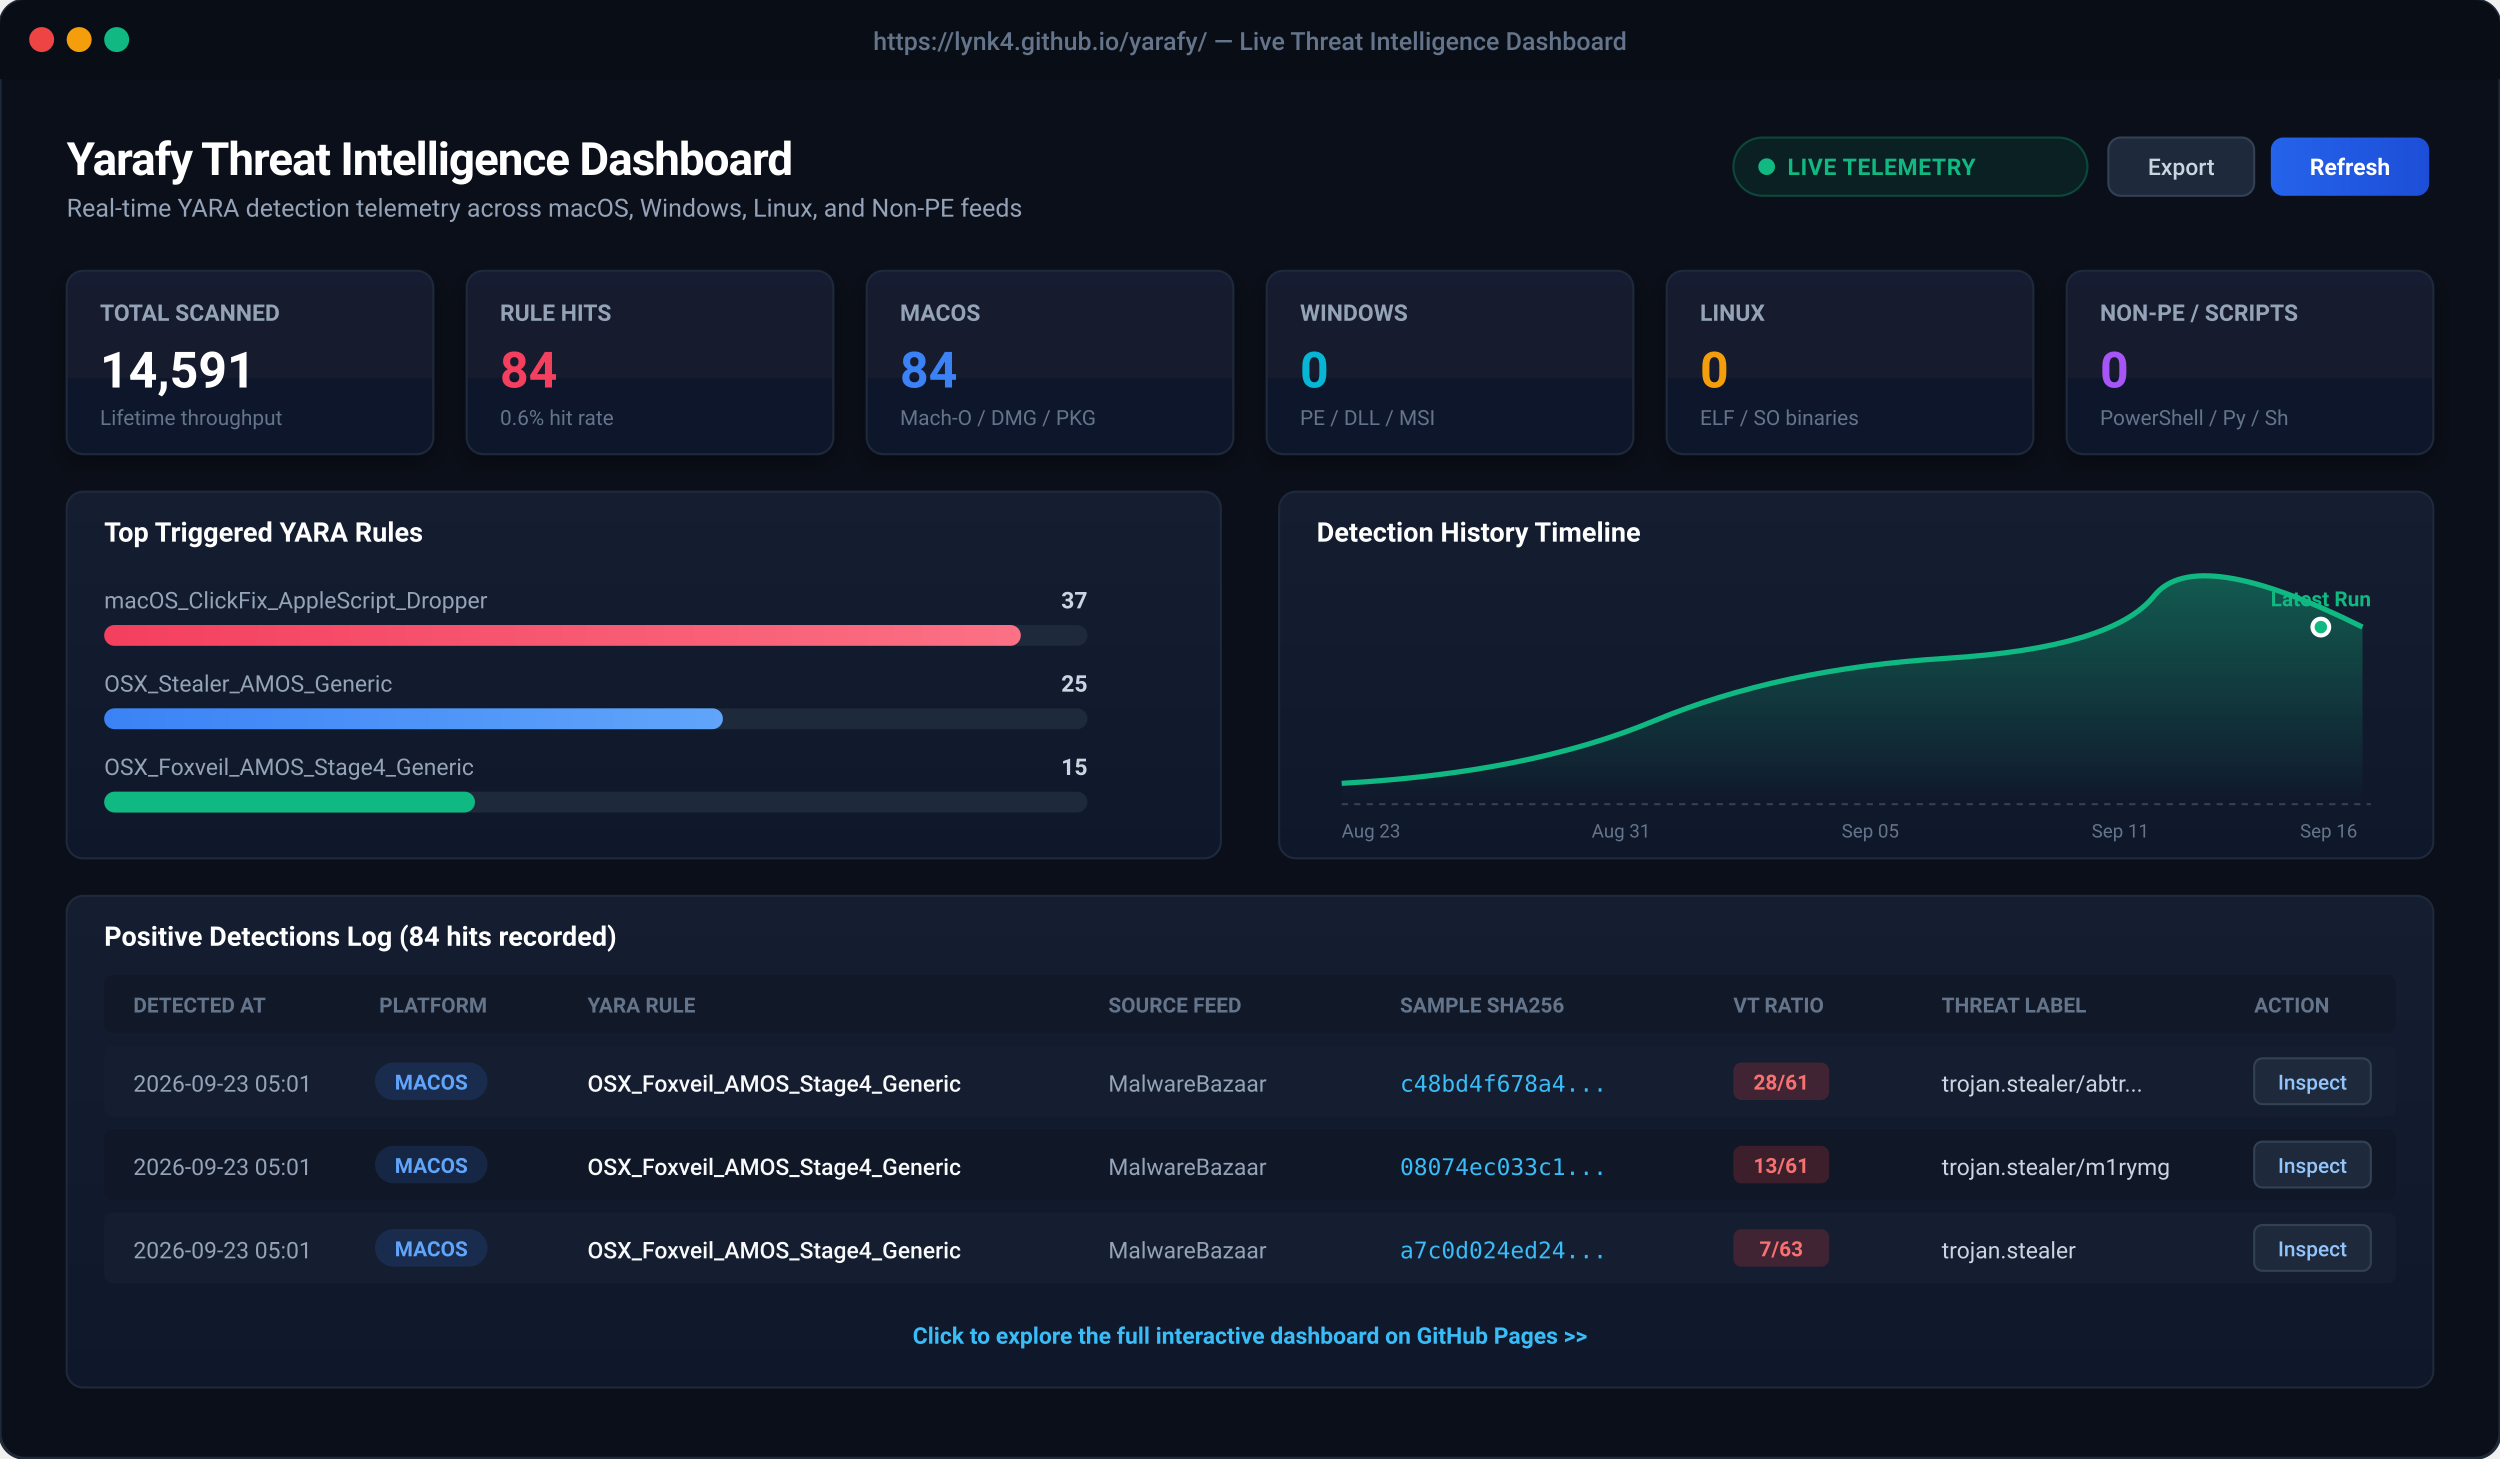
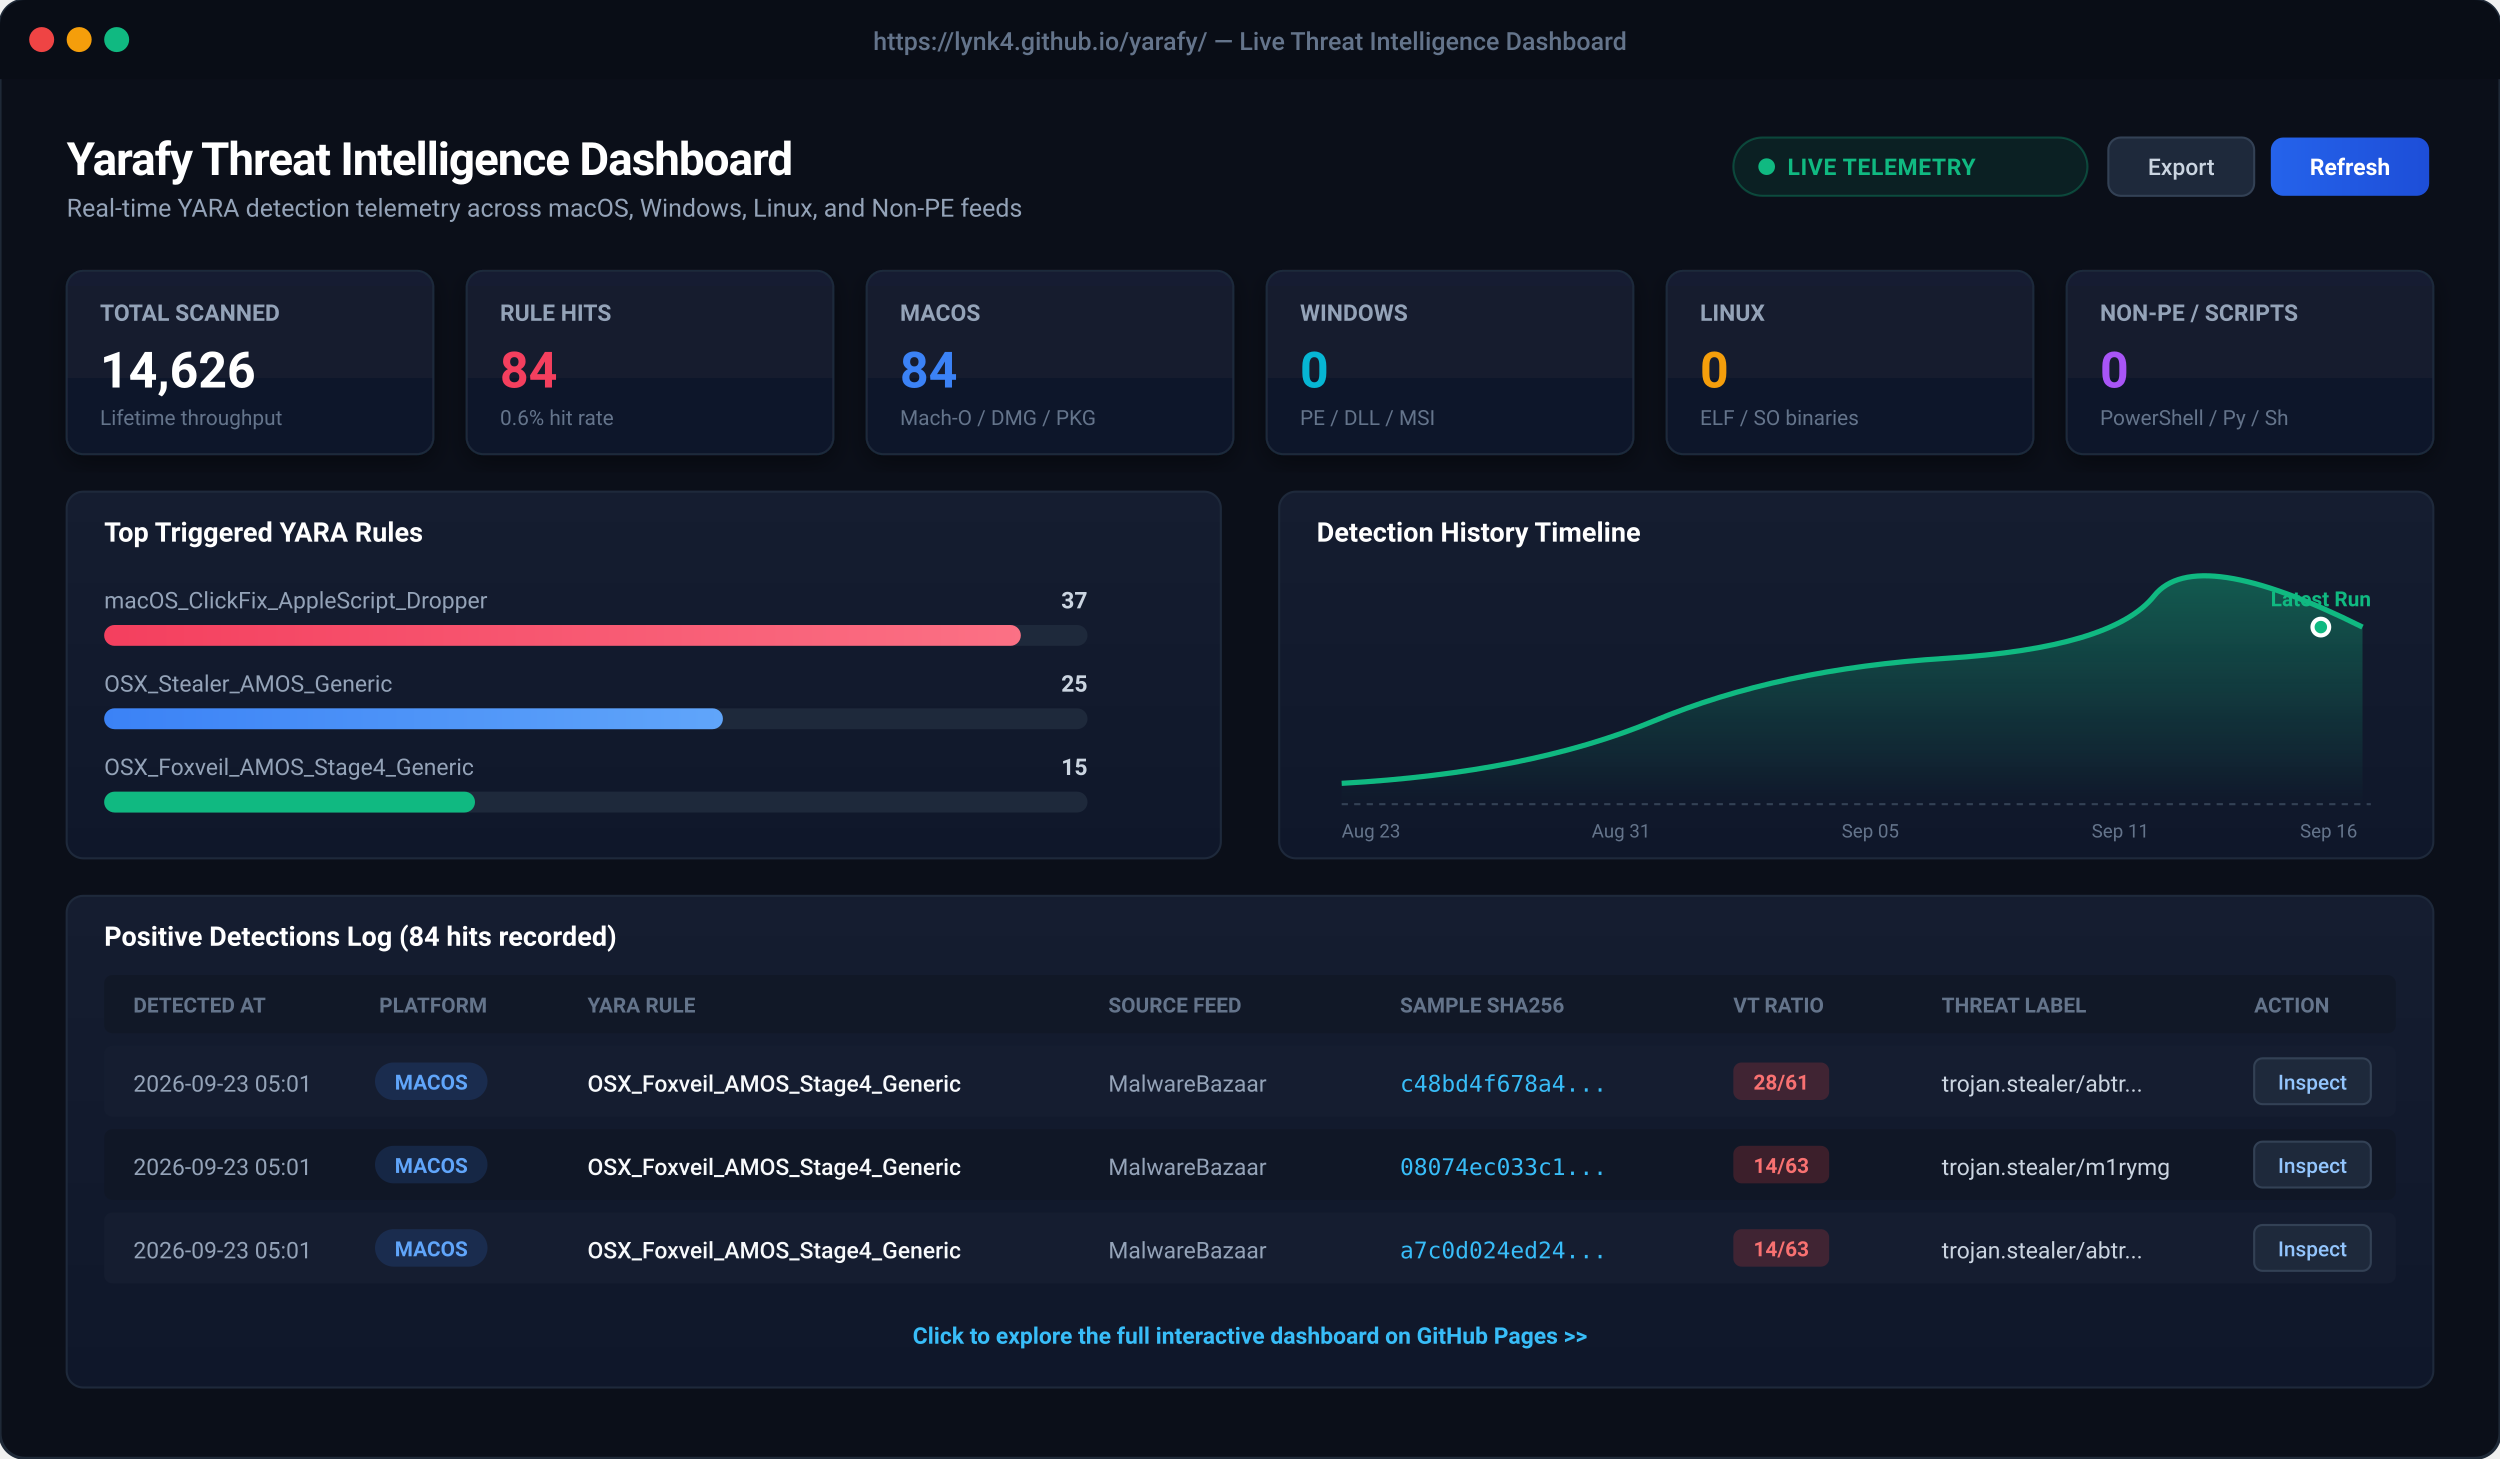
<svg xmlns="http://www.w3.org/2000/svg" viewBox="0 0 1200 700" width="1200" height="700" style="background:#0b0f19; font-family:-apple-system, BlinkMacSystemFont, 'Segoe UI', Roboto, Helvetica, Arial, sans-serif;">
  <defs>
    <linearGradient id="cardBg" x1="0" y1="0" x2="0" y2="1">
      <stop offset="0%" stop-color="#151d30" />
      <stop offset="100%" stop-color="#0f172a" />
    </linearGradient>
    <linearGradient id="primaryBtn" x1="0" y1="0" x2="1" y2="0">
      <stop offset="0%" stop-color="#2563eb" />
      <stop offset="100%" stop-color="#1d4ed8" />
    </linearGradient>
    <linearGradient id="roseGrad" x1="0" y1="0" x2="1" y2="0">
      <stop offset="0%" stop-color="#f43f5e" />
      <stop offset="100%" stop-color="#fb7185" />
    </linearGradient>
    <linearGradient id="blueGrad" x1="0" y1="0" x2="1" y2="0">
      <stop offset="0%" stop-color="#3b82f6" />
      <stop offset="100%" stop-color="#60a5fa" />
    </linearGradient>
    <linearGradient id="chartLine" x1="0" y1="0" x2="0" y2="1">
      <stop offset="0%" stop-color="rgba(16, 185, 129, 0.4)" />
      <stop offset="100%" stop-color="rgba(16, 185, 129, 0.0)" />
    </linearGradient>
    <filter id="cardShadow" x="-5%" y="-5%" width="110%" height="115%">
      <feDropShadow dx="0" dy="4" stdDeviation="6" flood-color="#000000" flood-opacity="0.4" />
    </filter>
  </defs>
  <rect x="0" y="0" width="1200" height="700" rx="12" fill="#0b0f19" stroke="#1f2937" stroke-width="1.5" />
  <rect x="0" y="0" width="1200" height="38" rx="12" fill="#090d16" />
  <rect x="0" y="26" width="1200" height="12" fill="#090d16" />
  <circle cx="20" cy="19" r="6" fill="#ef4444" />
  <circle cx="38" cy="19" r="6" fill="#f59e0b" />
  <circle cx="56" cy="19" r="6" fill="#10b981" />
  <text x="600" y="24" text-anchor="middle" fill="#64748b" font-size="12" font-weight="500">https://lynk4.github.io/yarafy/ — Live Threat Intelligence Dashboard</text>
  <g transform="translate(32, 60)">
    <text x="0" y="24" fill="#ffffff" font-size="22" font-weight="700" letter-spacing="-0.5">Yarafy Threat Intelligence Dashboard</text>
    <text x="0" y="44" fill="#94a3b8" font-size="12">Real-time YARA detection telemetry across macOS, Windows, Linux, and Non-PE feeds</text>
    <rect x="800" y="6" width="170" height="28" rx="14" fill="rgba(16, 185, 129, 0.1)" stroke="rgba(16, 185, 129, 0.3)" stroke-width="1" />
    <circle cx="816" cy="20" r="4" fill="#10b981" />
    <text x="826" y="24" fill="#10b981" font-size="11" font-weight="600" letter-spacing="0.3">LIVE TELEMETRY</text>
    <rect x="980" y="6" width="70" height="28" rx="6" fill="#1e293b" stroke="#334155" stroke-width="1" />
    <text x="1015" y="24" text-anchor="middle" fill="#cbd5e1" font-size="11" font-weight="500">Export</text>
    <rect x="1058" y="6" width="76" height="28" rx="6" fill="url(#primaryBtn)" />
    <text x="1096" y="24" text-anchor="middle" fill="#ffffff" font-size="11" font-weight="600">Refresh</text>
  </g>
  <g transform="translate(32, 130)">
    <g transform="translate(0, 0)">
      <rect width="176" height="88" rx="8" fill="url(#cardBg)" stroke="#1e293b" stroke-width="1" filter="url(#cardShadow)" />
      <text x="16" y="24" fill="#94a3b8" font-size="11" font-weight="600">TOTAL SCANNED</text>
-       <text x="16" y="56" fill="#ffffff" font-size="24" font-weight="700">14,591</text>
+       <text x="16" y="56" fill="#ffffff" font-size="24" font-weight="700">14,626</text>
      <text x="16" y="74" fill="#64748b" font-size="10">Lifetime throughput</text>
    </g>
    <g transform="translate(192, 0)">
      <rect width="176" height="88" rx="8" fill="url(#cardBg)" stroke="#1e293b" stroke-width="1" filter="url(#cardShadow)" />
      <text x="16" y="24" fill="#94a3b8" font-size="11" font-weight="600">RULE HITS</text>
      <text x="16" y="56" fill="#f43f5e" font-size="24" font-weight="700">84</text>
      <text x="16" y="74" fill="#64748b" font-size="10">0.6% hit rate</text>
    </g>
    <g transform="translate(384, 0)">
      <rect width="176" height="88" rx="8" fill="url(#cardBg)" stroke="#1e293b" stroke-width="1" filter="url(#cardShadow)" />
      <text x="16" y="24" fill="#94a3b8" font-size="11" font-weight="600">MACOS</text>
      <text x="16" y="56" fill="#3b82f6" font-size="24" font-weight="700">84</text>
      <text x="16" y="74" fill="#64748b" font-size="10">Mach-O / DMG / PKG</text>
    </g>
    <g transform="translate(576, 0)">
      <rect width="176" height="88" rx="8" fill="url(#cardBg)" stroke="#1e293b" stroke-width="1" filter="url(#cardShadow)" />
      <text x="16" y="24" fill="#94a3b8" font-size="11" font-weight="600">WINDOWS</text>
      <text x="16" y="56" fill="#06b6d4" font-size="24" font-weight="700">0</text>
      <text x="16" y="74" fill="#64748b" font-size="10">PE / DLL / MSI</text>
    </g>
    <g transform="translate(768, 0)">
      <rect width="176" height="88" rx="8" fill="url(#cardBg)" stroke="#1e293b" stroke-width="1" filter="url(#cardShadow)" />
      <text x="16" y="24" fill="#94a3b8" font-size="11" font-weight="600">LINUX</text>
      <text x="16" y="56" fill="#f59e0b" font-size="24" font-weight="700">0</text>
      <text x="16" y="74" fill="#64748b" font-size="10">ELF / SO binaries</text>
    </g>
    <g transform="translate(960, 0)">
      <rect width="176" height="88" rx="8" fill="url(#cardBg)" stroke="#1e293b" stroke-width="1" filter="url(#cardShadow)" />
      <text x="16" y="24" fill="#94a3b8" font-size="11" font-weight="600">NON-PE / SCRIPTS</text>
      <text x="16" y="56" fill="#a855f7" font-size="24" font-weight="700">0</text>
      <text x="16" y="74" fill="#64748b" font-size="10">PowerShell / Py / Sh</text>
    </g>
  </g>
  <g transform="translate(32, 236)">
    <rect x="0" y="0" width="554" height="176" rx="8" fill="url(#cardBg)" stroke="#1e293b" stroke-width="1" />
    <text x="18" y="24" fill="#ffffff" font-size="13" font-weight="600">Top Triggered YARA Rules</text>
    <text x="18" y="56" fill="#94a3b8" font-size="11">macOS_ClickFix_AppleScript_Dropper</text>
    <text x="490" y="56" fill="#cbd5e1" font-size="11" text-anchor="end" font-weight="600">37</text>
    <rect x="18" y="64" width="472" height="10" rx="5" fill="#1e293b" />
    <rect x="18" y="64" width="440" height="10" rx="5" fill="url(#roseGrad)" />
    <text x="18" y="96" fill="#94a3b8" font-size="11">OSX_Stealer_AMOS_Generic</text>
    <text x="490" y="96" fill="#cbd5e1" font-size="11" text-anchor="end" font-weight="600">25</text>
    <rect x="18" y="104" width="472" height="10" rx="5" fill="#1e293b" />
    <rect x="18" y="104" width="297" height="10" rx="5" fill="url(#blueGrad)" />
    <text x="18" y="136" fill="#94a3b8" font-size="11">OSX_Foxveil_AMOS_Stage4_Generic</text>
    <text x="490" y="136" fill="#cbd5e1" font-size="11" text-anchor="end" font-weight="600">15</text>
    <rect x="18" y="144" width="472" height="10" rx="5" fill="#1e293b" />
    <rect x="18" y="144" width="178" height="10" rx="5" fill="#10b981" />
    <g transform="translate(582, 0)">
      <rect x="0" y="0" width="554" height="176" rx="8" fill="url(#cardBg)" stroke="#1e293b" stroke-width="1" />
      <text x="18" y="24" fill="#ffffff" font-size="13" font-weight="600">Detection History Timeline</text>
      <path d="M 30 140 Q 120 135, 180 110 T 320 80 T 420 50 T 520 65 L 520 150 L 30 150 Z" fill="url(#chartLine)" />
      <path d="M 30 140 Q 120 135, 180 110 T 320 80 T 420 50 T 520 65" fill="none" stroke="#10b981" stroke-width="2.5" />
      <circle cx="500" cy="65" r="4" fill="#10b981" stroke="#ffffff" stroke-width="2" />
      <text x="500" y="55" text-anchor="middle" fill="#10b981" font-size="10" font-weight="700">Latest Run</text>
      <line x1="30" y1="150" x2="524" y2="150" stroke="#334155" stroke-dasharray="3 3" />
      <text x="30" y="166" fill="#64748b" font-size="9">Aug 23</text>
      <text x="150" y="166" fill="#64748b" font-size="9">Aug 31</text>
      <text x="270" y="166" fill="#64748b" font-size="9">Sep 05</text>
      <text x="390" y="166" fill="#64748b" font-size="9">Sep 11</text>
      <text x="490" y="166" fill="#64748b" font-size="9">Sep 16</text>
    </g>
  </g>
  <g transform="translate(32, 430)">
    <rect x="0" y="0" width="1136" height="236" rx="8" fill="url(#cardBg)" stroke="#1e293b" stroke-width="1" />
    <text x="18" y="24" fill="#ffffff" font-size="13" font-weight="600">Positive Detections Log (84 hits recorded)</text>
    <rect x="18" y="38" width="1100" height="28" fill="#111827" rx="4" />
    <text x="32" y="56" fill="#64748b" font-size="10" font-weight="600">DETECTED AT</text>
    <text x="150" y="56" fill="#64748b" font-size="10" font-weight="600">PLATFORM</text>
    <text x="250" y="56" fill="#64748b" font-size="10" font-weight="600">YARA RULE</text>
    <text x="500" y="56" fill="#64748b" font-size="10" font-weight="600">SOURCE FEED</text>
    <text x="640" y="56" fill="#64748b" font-size="10" font-weight="600">SAMPLE SHA256</text>
    <text x="800" y="56" fill="#64748b" font-size="10" font-weight="600">VT RATIO</text>
    <text x="900" y="56" fill="#64748b" font-size="10" font-weight="600">THREAT LABEL</text>
    <text x="1050" y="56" fill="#64748b" font-size="10" font-weight="600">ACTION</text>
    <g transform="translate(18, 72)">
      <rect x="0" y="0" width="1100" height="34" fill="#151d30" rx="4" />
      <text x="14" y="22" fill="#94a3b8" font-size="11">2026-09-23 05:01</text>
      <rect x="130" y="8" width="54" height="18" rx="9" fill="rgba(59, 130, 246, 0.15)" />
      <text x="157" y="21" text-anchor="middle" fill="#60a5fa" font-size="10" font-weight="600">MACOS</text>
      <text x="232" y="22" fill="#f8fafc" font-size="11" font-weight="500">OSX_Foxveil_AMOS_Stage4_Generic</text>
      <text x="482" y="22" fill="#94a3b8" font-size="11">MalwareBazaar</text>
      <text x="622" y="22" fill="#38bdf8" font-size="11" font-family="monospace">c48bd4f678a4...</text>
      <rect x="782" y="8" width="46" height="18" rx="4" fill="rgba(239, 68, 68, 0.2)" />
      <text x="805" y="21" text-anchor="middle" fill="#f87171" font-size="10" font-weight="700">28/61</text>
      <text x="882" y="22" fill="#cbd5e1" font-size="11">trojan.stealer/abtr...</text>
      <rect x="1032" y="6" width="56" height="22" rx="4" fill="#1e293b" stroke="#334155" />
      <text x="1060" y="21" text-anchor="middle" fill="#93c5fd" font-size="10" font-weight="500">Inspect</text>
    </g>
    <g transform="translate(18, 112)">
      <rect x="0" y="0" width="1100" height="34" fill="#101726" rx="4" />
      <text x="14" y="22" fill="#94a3b8" font-size="11">2026-09-23 05:01</text>
      <rect x="130" y="8" width="54" height="18" rx="9" fill="rgba(59, 130, 246, 0.15)" />
      <text x="157" y="21" text-anchor="middle" fill="#60a5fa" font-size="10" font-weight="600">MACOS</text>
      <text x="232" y="22" fill="#f8fafc" font-size="11" font-weight="500">OSX_Foxveil_AMOS_Stage4_Generic</text>
      <text x="482" y="22" fill="#94a3b8" font-size="11">MalwareBazaar</text>
      <text x="622" y="22" fill="#38bdf8" font-size="11" font-family="monospace">08074ec033c1...</text>
      <rect x="782" y="8" width="46" height="18" rx="4" fill="rgba(239, 68, 68, 0.2)" />
-       <text x="805" y="21" text-anchor="middle" fill="#f87171" font-size="10" font-weight="700">13/61</text>
+       <text x="805" y="21" text-anchor="middle" fill="#f87171" font-size="10" font-weight="700">14/63</text>
      <text x="882" y="22" fill="#cbd5e1" font-size="11">trojan.stealer/m1rymg</text>
      <rect x="1032" y="6" width="56" height="22" rx="4" fill="#1e293b" stroke="#334155" />
      <text x="1060" y="21" text-anchor="middle" fill="#93c5fd" font-size="10" font-weight="500">Inspect</text>
    </g>
    <g transform="translate(18, 152)">
      <rect x="0" y="0" width="1100" height="34" fill="#151d30" rx="4" />
      <text x="14" y="22" fill="#94a3b8" font-size="11">2026-09-23 05:01</text>
      <rect x="130" y="8" width="54" height="18" rx="9" fill="rgba(59, 130, 246, 0.15)" />
      <text x="157" y="21" text-anchor="middle" fill="#60a5fa" font-size="10" font-weight="600">MACOS</text>
      <text x="232" y="22" fill="#f8fafc" font-size="11" font-weight="500">OSX_Foxveil_AMOS_Stage4_Generic</text>
      <text x="482" y="22" fill="#94a3b8" font-size="11">MalwareBazaar</text>
      <text x="622" y="22" fill="#38bdf8" font-size="11" font-family="monospace">a7c0d024ed24...</text>
      <rect x="782" y="8" width="46" height="18" rx="4" fill="rgba(239, 68, 68, 0.2)" />
-       <text x="805" y="21" text-anchor="middle" fill="#f87171" font-size="10" font-weight="700">7/63</text>
-       <text x="882" y="22" fill="#cbd5e1" font-size="11">trojan.stealer</text>
+       <text x="805" y="21" text-anchor="middle" fill="#f87171" font-size="10" font-weight="700">14/63</text>
+       <text x="882" y="22" fill="#cbd5e1" font-size="11">trojan.stealer/abtr...</text>
      <rect x="1032" y="6" width="56" height="22" rx="4" fill="#1e293b" stroke="#334155" />
      <text x="1060" y="21" text-anchor="middle" fill="#93c5fd" font-size="10" font-weight="500">Inspect</text>
    </g>
    <text x="568" y="215" text-anchor="middle" fill="#38bdf8" font-size="11" font-weight="600">Click to explore the full interactive dashboard on GitHub Pages &gt;&gt;</text>
  </g>
</svg>
